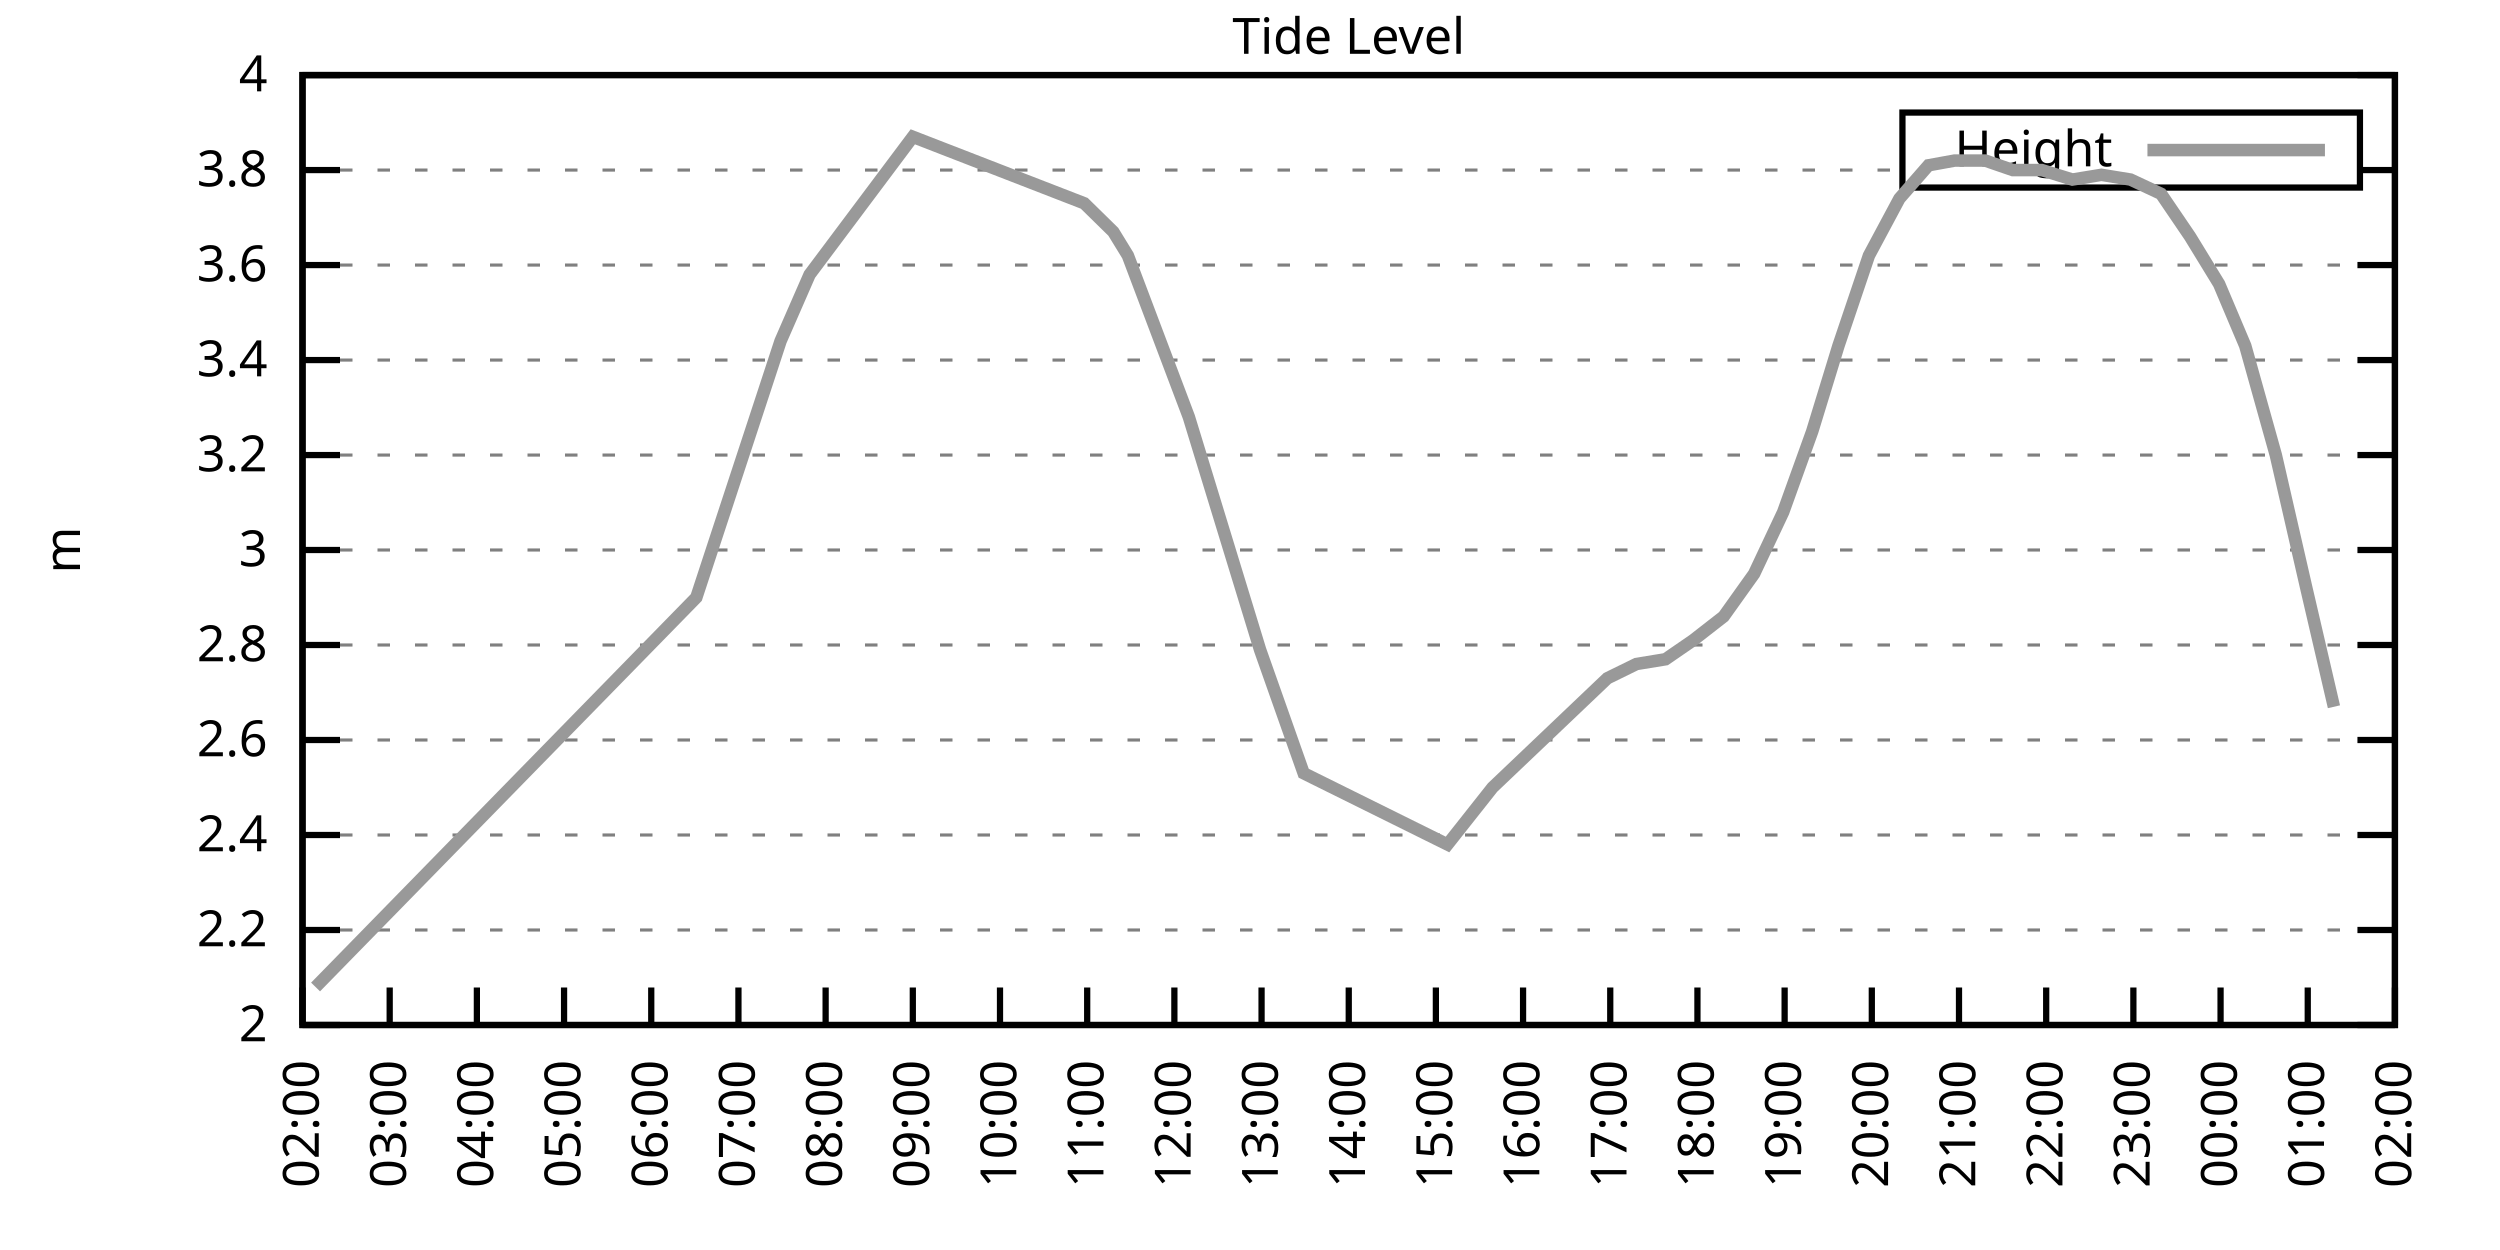
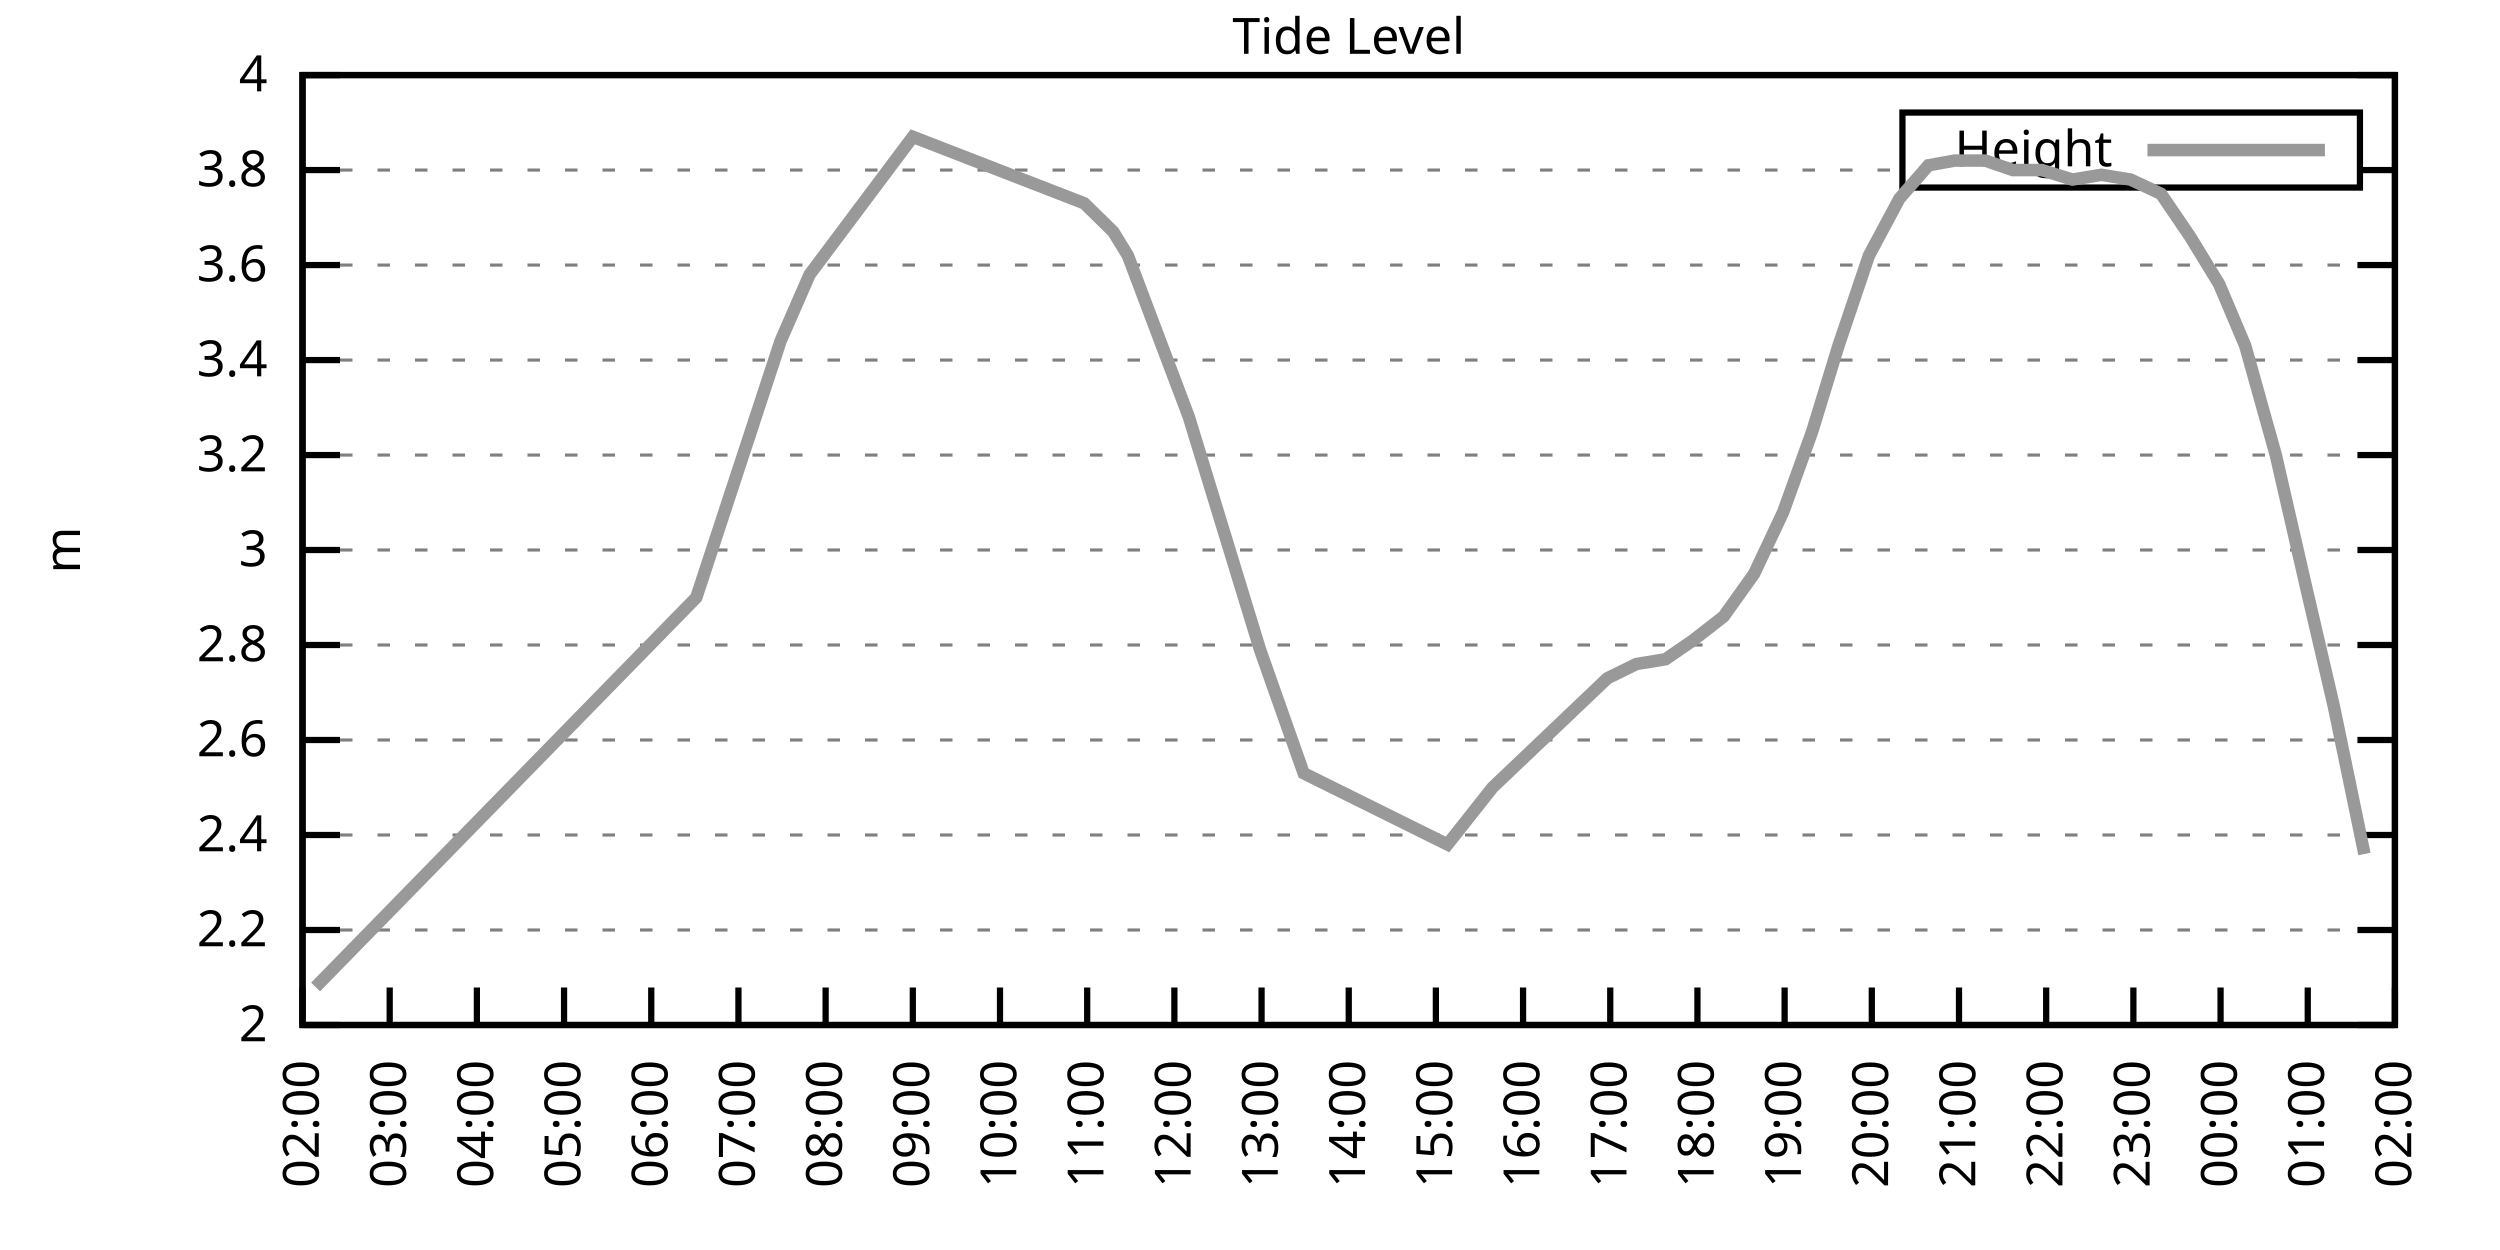
<svg xmlns="http://www.w3.org/2000/svg" xmlns:xlink="http://www.w3.org/1999/xlink" width="400" height="200" viewBox="0 0 400 200">
  <g id="gnuplot_canvas">
    <rect x="0" y="0" width="400" height="200" fill="none" />
    <defs>
      <circle id="gpDot" r="0.5" stroke-width="0.5" stroke="currentColor" />
      <path id="gpPt0" stroke-width="0.333" stroke="currentColor" d="M-1,0 h2 M0,-1 v2" />
      <path id="gpPt1" stroke-width="0.333" stroke="currentColor" d="M-1,-1 L1,1 M1,-1 L-1,1" />
      <path id="gpPt2" stroke-width="0.333" stroke="currentColor" d="M-1,0 L1,0 M0,-1 L0,1 M-1,-1 L1,1 M-1,1 L1,-1" />
      <rect id="gpPt3" stroke-width="0.333" stroke="currentColor" x="-1" y="-1" width="2" height="2" />
      <rect id="gpPt4" stroke-width="0.333" stroke="currentColor" fill="currentColor" x="-1" y="-1" width="2" height="2" />
      <circle id="gpPt5" stroke-width="0.333" stroke="currentColor" cx="0" cy="0" r="1" />
      <use xlink:href="#gpPt5" id="gpPt6" fill="currentColor" stroke="none" />
      <path id="gpPt7" stroke-width="0.333" stroke="currentColor" d="M0,-1.33 L-1.33,0.67 L1.33,0.67 z" />
      <use xlink:href="#gpPt7" id="gpPt8" fill="currentColor" stroke="none" />
      <use xlink:href="#gpPt7" id="gpPt9" stroke="currentColor" transform="rotate(180)" />
      <use xlink:href="#gpPt9" id="gpPt10" fill="currentColor" stroke="none" />
      <use xlink:href="#gpPt3" id="gpPt11" stroke="currentColor" transform="rotate(45)" />
      <use xlink:href="#gpPt11" id="gpPt12" fill="currentColor" stroke="none" />
      <path id="gpPt13" stroke-width="0.333" stroke="currentColor" d="M0,1.330 L1.265,0.411 L0.782,-1.067 L-0.782,-1.076 L-1.265,0.411 z" />
      <use xlink:href="#gpPt13" id="gpPt14" fill="currentColor" stroke="none" />
      <filter id="textbox" filterUnits="objectBoundingBox" x="0" y="0" height="1" width="1">
        <feFlood flood-color="white" flood-opacity="1" result="bgnd" />
        <feComposite in="SourceGraphic" in2="bgnd" operator="atop" />
      </filter>
      <filter id="greybox" filterUnits="objectBoundingBox" x="0" y="0" height="1" width="1">
        <feFlood flood-color="lightgrey" flood-opacity="1" result="grey" />
        <feComposite in="SourceGraphic" in2="grey" operator="atop" />
      </filter>
    </defs>
    <g fill="none" color="white" stroke="currentColor" stroke-width="1.00" stroke-linecap="butt" stroke-linejoin="miter">
</g>
    <g fill="none" color="black" stroke="currentColor" stroke-width="1.00" stroke-linecap="butt" stroke-linejoin="miter">
      <g stroke="none" shape-rendering="crispEdges">
        <polygon fill="rgb(255, 255, 255)" points="48.40,164.00 383.18,164.00 383.18,12.02 48.40,12.02 " />
      </g>
    </g>
    <g fill="none" color="black" stroke="currentColor" stroke-width="1.00" stroke-linecap="butt" stroke-linejoin="miter">
</g>
    <g fill="none" color="black" stroke="black" stroke-width="0.50" stroke-linecap="butt" stroke-linejoin="miter">
</g>
    <g fill="none" color="gray" stroke="currentColor" stroke-width="0.50" stroke-linecap="butt" stroke-linejoin="miter">
      <path stroke="gray" stroke-dasharray="2,4" class="gridline" d="M48.40,164.00 L383.19,164.00  " />
    </g>
    <g fill="none" color="gray" stroke="gray" stroke-width="1.00" stroke-linecap="butt" stroke-linejoin="miter">
</g>
    <g fill="none" color="black" stroke="currentColor" stroke-width="1.00" stroke-linecap="butt" stroke-linejoin="miter">
      <path stroke="black" d="M48.40,164.00 L54.40,164.00 M383.19,164.00 L377.19,164.00  " />
      <g transform="translate(42.80,166.60)" stroke="none" fill="black" font-family="Sans" font-size="8.00" text-anchor="end">
        <text>
          <tspan font-family="Sans"> 2</tspan>
        </text>
      </g>
    </g>
    <g fill="none" color="black" stroke="currentColor" stroke-width="1.00" stroke-linecap="butt" stroke-linejoin="miter">
</g>
    <g fill="none" color="black" stroke="black" stroke-width="0.50" stroke-linecap="butt" stroke-linejoin="miter">
</g>
    <g fill="none" color="gray" stroke="currentColor" stroke-width="0.50" stroke-linecap="butt" stroke-linejoin="miter">
      <path stroke="gray" stroke-dasharray="2,4" class="gridline" d="M48.40,148.80 L383.19,148.80  " />
    </g>
    <g fill="none" color="gray" stroke="gray" stroke-width="1.00" stroke-linecap="butt" stroke-linejoin="miter">
</g>
    <g fill="none" color="black" stroke="currentColor" stroke-width="1.00" stroke-linecap="butt" stroke-linejoin="miter">
      <path stroke="black" d="M48.40,148.80 L54.40,148.80 M383.19,148.80 L377.19,148.80  " />
      <g transform="translate(42.80,151.40)" stroke="none" fill="black" font-family="Sans" font-size="8.00" text-anchor="end">
        <text>
          <tspan font-family="Sans"> 2.2</tspan>
        </text>
      </g>
    </g>
    <g fill="none" color="black" stroke="currentColor" stroke-width="1.00" stroke-linecap="butt" stroke-linejoin="miter">
</g>
    <g fill="none" color="black" stroke="black" stroke-width="0.50" stroke-linecap="butt" stroke-linejoin="miter">
</g>
    <g fill="none" color="gray" stroke="currentColor" stroke-width="0.50" stroke-linecap="butt" stroke-linejoin="miter">
      <path stroke="gray" stroke-dasharray="2,4" class="gridline" d="M48.40,133.60 L383.19,133.60  " />
    </g>
    <g fill="none" color="gray" stroke="gray" stroke-width="1.00" stroke-linecap="butt" stroke-linejoin="miter">
</g>
    <g fill="none" color="black" stroke="currentColor" stroke-width="1.00" stroke-linecap="butt" stroke-linejoin="miter">
      <path stroke="black" d="M48.40,133.60 L54.40,133.60 M383.19,133.60 L377.19,133.60  " />
      <g transform="translate(42.80,136.20)" stroke="none" fill="black" font-family="Sans" font-size="8.00" text-anchor="end">
        <text>
          <tspan font-family="Sans"> 2.4</tspan>
        </text>
      </g>
    </g>
    <g fill="none" color="black" stroke="currentColor" stroke-width="1.00" stroke-linecap="butt" stroke-linejoin="miter">
</g>
    <g fill="none" color="black" stroke="black" stroke-width="0.50" stroke-linecap="butt" stroke-linejoin="miter">
</g>
    <g fill="none" color="gray" stroke="currentColor" stroke-width="0.50" stroke-linecap="butt" stroke-linejoin="miter">
      <path stroke="gray" stroke-dasharray="2,4" class="gridline" d="M48.40,118.40 L383.19,118.40  " />
    </g>
    <g fill="none" color="gray" stroke="gray" stroke-width="1.00" stroke-linecap="butt" stroke-linejoin="miter">
</g>
    <g fill="none" color="black" stroke="currentColor" stroke-width="1.00" stroke-linecap="butt" stroke-linejoin="miter">
      <path stroke="black" d="M48.40,118.40 L54.40,118.40 M383.19,118.40 L377.19,118.40  " />
      <g transform="translate(42.80,121.00)" stroke="none" fill="black" font-family="Sans" font-size="8.00" text-anchor="end">
        <text>
          <tspan font-family="Sans"> 2.6</tspan>
        </text>
      </g>
    </g>
    <g fill="none" color="black" stroke="currentColor" stroke-width="1.00" stroke-linecap="butt" stroke-linejoin="miter">
</g>
    <g fill="none" color="black" stroke="black" stroke-width="0.50" stroke-linecap="butt" stroke-linejoin="miter">
</g>
    <g fill="none" color="gray" stroke="currentColor" stroke-width="0.50" stroke-linecap="butt" stroke-linejoin="miter">
      <path stroke="gray" stroke-dasharray="2,4" class="gridline" d="M48.40,103.20 L383.19,103.20  " />
    </g>
    <g fill="none" color="gray" stroke="gray" stroke-width="1.00" stroke-linecap="butt" stroke-linejoin="miter">
</g>
    <g fill="none" color="black" stroke="currentColor" stroke-width="1.00" stroke-linecap="butt" stroke-linejoin="miter">
      <path stroke="black" d="M48.40,103.20 L54.40,103.20 M383.19,103.20 L377.19,103.20  " />
      <g transform="translate(42.80,105.80)" stroke="none" fill="black" font-family="Sans" font-size="8.00" text-anchor="end">
        <text>
          <tspan font-family="Sans"> 2.8</tspan>
        </text>
      </g>
    </g>
    <g fill="none" color="black" stroke="currentColor" stroke-width="1.00" stroke-linecap="butt" stroke-linejoin="miter">
</g>
    <g fill="none" color="black" stroke="black" stroke-width="0.50" stroke-linecap="butt" stroke-linejoin="miter">
</g>
    <g fill="none" color="gray" stroke="currentColor" stroke-width="0.50" stroke-linecap="butt" stroke-linejoin="miter">
      <path stroke="gray" stroke-dasharray="2,4" class="gridline" d="M48.40,88.00 L383.19,88.00  " />
    </g>
    <g fill="none" color="gray" stroke="gray" stroke-width="1.00" stroke-linecap="butt" stroke-linejoin="miter">
</g>
    <g fill="none" color="black" stroke="currentColor" stroke-width="1.00" stroke-linecap="butt" stroke-linejoin="miter">
      <path stroke="black" d="M48.40,88.00 L54.40,88.00 M383.19,88.00 L377.19,88.00  " />
      <g transform="translate(42.80,90.60)" stroke="none" fill="black" font-family="Sans" font-size="8.00" text-anchor="end">
        <text>
          <tspan font-family="Sans"> 3</tspan>
        </text>
      </g>
    </g>
    <g fill="none" color="black" stroke="currentColor" stroke-width="1.00" stroke-linecap="butt" stroke-linejoin="miter">
</g>
    <g fill="none" color="black" stroke="black" stroke-width="0.50" stroke-linecap="butt" stroke-linejoin="miter">
</g>
    <g fill="none" color="gray" stroke="currentColor" stroke-width="0.50" stroke-linecap="butt" stroke-linejoin="miter">
      <path stroke="gray" stroke-dasharray="2,4" class="gridline" d="M48.40,72.81 L383.19,72.81  " />
    </g>
    <g fill="none" color="gray" stroke="gray" stroke-width="1.00" stroke-linecap="butt" stroke-linejoin="miter">
</g>
    <g fill="none" color="black" stroke="currentColor" stroke-width="1.00" stroke-linecap="butt" stroke-linejoin="miter">
      <path stroke="black" d="M48.40,72.81 L54.40,72.81 M383.19,72.81 L377.19,72.81  " />
      <g transform="translate(42.80,75.41)" stroke="none" fill="black" font-family="Sans" font-size="8.00" text-anchor="end">
        <text>
          <tspan font-family="Sans"> 3.2</tspan>
        </text>
      </g>
    </g>
    <g fill="none" color="black" stroke="currentColor" stroke-width="1.00" stroke-linecap="butt" stroke-linejoin="miter">
</g>
    <g fill="none" color="black" stroke="black" stroke-width="0.50" stroke-linecap="butt" stroke-linejoin="miter">
</g>
    <g fill="none" color="gray" stroke="currentColor" stroke-width="0.50" stroke-linecap="butt" stroke-linejoin="miter">
      <path stroke="gray" stroke-dasharray="2,4" class="gridline" d="M48.40,57.61 L383.19,57.61  " />
    </g>
    <g fill="none" color="gray" stroke="gray" stroke-width="1.00" stroke-linecap="butt" stroke-linejoin="miter">
</g>
    <g fill="none" color="black" stroke="currentColor" stroke-width="1.00" stroke-linecap="butt" stroke-linejoin="miter">
      <path stroke="black" d="M48.40,57.61 L54.40,57.61 M383.19,57.61 L377.19,57.61  " />
      <g transform="translate(42.80,60.21)" stroke="none" fill="black" font-family="Sans" font-size="8.00" text-anchor="end">
        <text>
          <tspan font-family="Sans"> 3.4</tspan>
        </text>
      </g>
    </g>
    <g fill="none" color="black" stroke="currentColor" stroke-width="1.00" stroke-linecap="butt" stroke-linejoin="miter">
</g>
    <g fill="none" color="black" stroke="black" stroke-width="0.50" stroke-linecap="butt" stroke-linejoin="miter">
</g>
    <g fill="none" color="gray" stroke="currentColor" stroke-width="0.50" stroke-linecap="butt" stroke-linejoin="miter">
      <path stroke="gray" stroke-dasharray="2,4" class="gridline" d="M48.40,42.41 L383.19,42.41  " />
    </g>
    <g fill="none" color="gray" stroke="gray" stroke-width="1.00" stroke-linecap="butt" stroke-linejoin="miter">
</g>
    <g fill="none" color="black" stroke="currentColor" stroke-width="1.00" stroke-linecap="butt" stroke-linejoin="miter">
      <path stroke="black" d="M48.40,42.41 L54.40,42.41 M383.19,42.41 L377.19,42.41  " />
      <g transform="translate(42.80,45.01)" stroke="none" fill="black" font-family="Sans" font-size="8.00" text-anchor="end">
        <text>
          <tspan font-family="Sans"> 3.6</tspan>
        </text>
      </g>
    </g>
    <g fill="none" color="black" stroke="currentColor" stroke-width="1.00" stroke-linecap="butt" stroke-linejoin="miter">
</g>
    <g fill="none" color="black" stroke="black" stroke-width="0.50" stroke-linecap="butt" stroke-linejoin="miter">
</g>
    <g fill="none" color="gray" stroke="currentColor" stroke-width="0.50" stroke-linecap="butt" stroke-linejoin="miter">
      <path stroke="gray" stroke-dasharray="2,4" class="gridline" d="M48.40,27.21 L304.39,27.21 M377.59,27.21 L383.19,27.21  " />
    </g>
    <g fill="none" color="gray" stroke="gray" stroke-width="1.00" stroke-linecap="butt" stroke-linejoin="miter">
</g>
    <g fill="none" color="black" stroke="currentColor" stroke-width="1.00" stroke-linecap="butt" stroke-linejoin="miter">
      <path stroke="black" d="M48.40,27.21 L54.40,27.21 M383.19,27.21 L377.19,27.21  " />
      <g transform="translate(42.80,29.81)" stroke="none" fill="black" font-family="Sans" font-size="8.00" text-anchor="end">
        <text>
          <tspan font-family="Sans"> 3.8</tspan>
        </text>
      </g>
    </g>
    <g fill="none" color="black" stroke="currentColor" stroke-width="1.00" stroke-linecap="butt" stroke-linejoin="miter">
</g>
    <g fill="none" color="black" stroke="black" stroke-width="0.50" stroke-linecap="butt" stroke-linejoin="miter">
</g>
    <g fill="none" color="gray" stroke="currentColor" stroke-width="0.50" stroke-linecap="butt" stroke-linejoin="miter">
      <path stroke="gray" stroke-dasharray="2,4" class="gridline" d="M48.40,12.01 L383.19,12.01  " />
    </g>
    <g fill="none" color="gray" stroke="gray" stroke-width="1.00" stroke-linecap="butt" stroke-linejoin="miter">
</g>
    <g fill="none" color="black" stroke="currentColor" stroke-width="1.00" stroke-linecap="butt" stroke-linejoin="miter">
      <path stroke="black" d="M48.40,12.01 L54.40,12.01 M383.19,12.01 L377.19,12.01  " />
      <g transform="translate(42.80,14.61)" stroke="none" fill="black" font-family="Sans" font-size="8.00" text-anchor="end">
        <text>
          <tspan font-family="Sans"> 4</tspan>
        </text>
      </g>
    </g>
    <g fill="none" color="black" stroke="currentColor" stroke-width="1.00" stroke-linecap="butt" stroke-linejoin="miter">
      <path stroke="black" d="M48.40,164.00 L48.40,158.00  " />
      <g transform="translate(51.00,169.60) rotate(270.00)" stroke="none" fill="black" font-family="Sans" font-size="8.00" text-anchor="end">
        <text>
          <tspan font-family="Sans">02:00</tspan>
        </text>
      </g>
    </g>
    <g fill="none" color="black" stroke="currentColor" stroke-width="1.00" stroke-linecap="butt" stroke-linejoin="miter">
      <path stroke="black" d="M62.35,164.00 L62.35,158.00  " />
      <g transform="translate(64.95,169.60) rotate(270.00)" stroke="none" fill="black" font-family="Sans" font-size="8.00" text-anchor="end">
        <text>
          <tspan font-family="Sans">03:00</tspan>
        </text>
      </g>
    </g>
    <g fill="none" color="black" stroke="currentColor" stroke-width="1.00" stroke-linecap="butt" stroke-linejoin="miter">
      <path stroke="black" d="M76.30,164.00 L76.30,158.00  " />
      <g transform="translate(78.90,169.60) rotate(270.00)" stroke="none" fill="black" font-family="Sans" font-size="8.00" text-anchor="end">
        <text>
          <tspan font-family="Sans">04:00</tspan>
        </text>
      </g>
    </g>
    <g fill="none" color="black" stroke="currentColor" stroke-width="1.00" stroke-linecap="butt" stroke-linejoin="miter">
      <path stroke="black" d="M90.25,164.00 L90.25,158.00  " />
      <g transform="translate(92.85,169.60) rotate(270.00)" stroke="none" fill="black" font-family="Sans" font-size="8.00" text-anchor="end">
        <text>
          <tspan font-family="Sans">05:00</tspan>
        </text>
      </g>
    </g>
    <g fill="none" color="black" stroke="currentColor" stroke-width="1.00" stroke-linecap="butt" stroke-linejoin="miter">
      <path stroke="black" d="M104.20,164.00 L104.20,158.00  " />
      <g transform="translate(106.80,169.60) rotate(270.00)" stroke="none" fill="black" font-family="Sans" font-size="8.00" text-anchor="end">
        <text>
          <tspan font-family="Sans">06:00</tspan>
        </text>
      </g>
    </g>
    <g fill="none" color="black" stroke="currentColor" stroke-width="1.00" stroke-linecap="butt" stroke-linejoin="miter">
      <path stroke="black" d="M118.15,164.00 L118.15,158.00  " />
      <g transform="translate(120.75,169.60) rotate(270.00)" stroke="none" fill="black" font-family="Sans" font-size="8.00" text-anchor="end">
        <text>
          <tspan font-family="Sans">07:00</tspan>
        </text>
      </g>
    </g>
    <g fill="none" color="black" stroke="currentColor" stroke-width="1.00" stroke-linecap="butt" stroke-linejoin="miter">
      <path stroke="black" d="M132.10,164.00 L132.10,158.00  " />
      <g transform="translate(134.70,169.60) rotate(270.00)" stroke="none" fill="black" font-family="Sans" font-size="8.00" text-anchor="end">
        <text>
          <tspan font-family="Sans">08:00</tspan>
        </text>
      </g>
    </g>
    <g fill="none" color="black" stroke="currentColor" stroke-width="1.00" stroke-linecap="butt" stroke-linejoin="miter">
      <path stroke="black" d="M146.05,164.00 L146.05,158.00  " />
      <g transform="translate(148.65,169.60) rotate(270.00)" stroke="none" fill="black" font-family="Sans" font-size="8.00" text-anchor="end">
        <text>
          <tspan font-family="Sans">09:00</tspan>
        </text>
      </g>
    </g>
    <g fill="none" color="black" stroke="currentColor" stroke-width="1.00" stroke-linecap="butt" stroke-linejoin="miter">
      <path stroke="black" d="M160.00,164.00 L160.00,158.00  " />
      <g transform="translate(162.60,169.60) rotate(270.00)" stroke="none" fill="black" font-family="Sans" font-size="8.00" text-anchor="end">
        <text>
          <tspan font-family="Sans">10:00</tspan>
        </text>
      </g>
    </g>
    <g fill="none" color="black" stroke="currentColor" stroke-width="1.00" stroke-linecap="butt" stroke-linejoin="miter">
      <path stroke="black" d="M173.95,164.00 L173.95,158.00  " />
      <g transform="translate(176.55,169.60) rotate(270.00)" stroke="none" fill="black" font-family="Sans" font-size="8.00" text-anchor="end">
        <text>
          <tspan font-family="Sans">11:00</tspan>
        </text>
      </g>
    </g>
    <g fill="none" color="black" stroke="currentColor" stroke-width="1.00" stroke-linecap="butt" stroke-linejoin="miter">
      <path stroke="black" d="M187.90,164.00 L187.90,158.00  " />
      <g transform="translate(190.50,169.60) rotate(270.00)" stroke="none" fill="black" font-family="Sans" font-size="8.00" text-anchor="end">
        <text>
          <tspan font-family="Sans">12:00</tspan>
        </text>
      </g>
    </g>
    <g fill="none" color="black" stroke="currentColor" stroke-width="1.00" stroke-linecap="butt" stroke-linejoin="miter">
      <path stroke="black" d="M201.85,164.00 L201.85,158.00  " />
      <g transform="translate(204.45,169.60) rotate(270.00)" stroke="none" fill="black" font-family="Sans" font-size="8.00" text-anchor="end">
        <text>
          <tspan font-family="Sans">13:00</tspan>
        </text>
      </g>
    </g>
    <g fill="none" color="black" stroke="currentColor" stroke-width="1.00" stroke-linecap="butt" stroke-linejoin="miter">
      <path stroke="black" d="M215.80,164.00 L215.80,158.00  " />
      <g transform="translate(218.40,169.60) rotate(270.00)" stroke="none" fill="black" font-family="Sans" font-size="8.00" text-anchor="end">
        <text>
          <tspan font-family="Sans">14:00</tspan>
        </text>
      </g>
    </g>
    <g fill="none" color="black" stroke="currentColor" stroke-width="1.00" stroke-linecap="butt" stroke-linejoin="miter">
      <path stroke="black" d="M229.74,164.00 L229.74,158.00  " />
      <g transform="translate(232.34,169.60) rotate(270.00)" stroke="none" fill="black" font-family="Sans" font-size="8.00" text-anchor="end">
        <text>
          <tspan font-family="Sans">15:00</tspan>
        </text>
      </g>
    </g>
    <g fill="none" color="black" stroke="currentColor" stroke-width="1.00" stroke-linecap="butt" stroke-linejoin="miter">
      <path stroke="black" d="M243.69,164.00 L243.69,158.00  " />
      <g transform="translate(246.29,169.60) rotate(270.00)" stroke="none" fill="black" font-family="Sans" font-size="8.00" text-anchor="end">
        <text>
          <tspan font-family="Sans">16:00</tspan>
        </text>
      </g>
    </g>
    <g fill="none" color="black" stroke="currentColor" stroke-width="1.00" stroke-linecap="butt" stroke-linejoin="miter">
      <path stroke="black" d="M257.64,164.00 L257.64,158.00  " />
      <g transform="translate(260.24,169.60) rotate(270.00)" stroke="none" fill="black" font-family="Sans" font-size="8.00" text-anchor="end">
        <text>
          <tspan font-family="Sans">17:00</tspan>
        </text>
      </g>
    </g>
    <g fill="none" color="black" stroke="currentColor" stroke-width="1.00" stroke-linecap="butt" stroke-linejoin="miter">
      <path stroke="black" d="M271.59,164.00 L271.59,158.00  " />
      <g transform="translate(274.19,169.60) rotate(270.00)" stroke="none" fill="black" font-family="Sans" font-size="8.00" text-anchor="end">
        <text>
          <tspan font-family="Sans">18:00</tspan>
        </text>
      </g>
    </g>
    <g fill="none" color="black" stroke="currentColor" stroke-width="1.00" stroke-linecap="butt" stroke-linejoin="miter">
      <path stroke="black" d="M285.54,164.00 L285.54,158.00  " />
      <g transform="translate(288.14,169.60) rotate(270.00)" stroke="none" fill="black" font-family="Sans" font-size="8.00" text-anchor="end">
        <text>
          <tspan font-family="Sans">19:00</tspan>
        </text>
      </g>
    </g>
    <g fill="none" color="black" stroke="currentColor" stroke-width="1.00" stroke-linecap="butt" stroke-linejoin="miter">
      <path stroke="black" d="M299.49,164.00 L299.49,158.00  " />
      <g transform="translate(302.09,169.60) rotate(270.00)" stroke="none" fill="black" font-family="Sans" font-size="8.00" text-anchor="end">
        <text>
          <tspan font-family="Sans">20:00</tspan>
        </text>
      </g>
    </g>
    <g fill="none" color="black" stroke="currentColor" stroke-width="1.00" stroke-linecap="butt" stroke-linejoin="miter">
      <path stroke="black" d="M313.44,164.00 L313.44,158.00  " />
      <g transform="translate(316.04,169.60) rotate(270.00)" stroke="none" fill="black" font-family="Sans" font-size="8.00" text-anchor="end">
        <text>
          <tspan font-family="Sans">21:00</tspan>
        </text>
      </g>
    </g>
    <g fill="none" color="black" stroke="currentColor" stroke-width="1.00" stroke-linecap="butt" stroke-linejoin="miter">
      <path stroke="black" d="M327.39,164.00 L327.39,158.00  " />
      <g transform="translate(329.99,169.60) rotate(270.00)" stroke="none" fill="black" font-family="Sans" font-size="8.00" text-anchor="end">
        <text>
          <tspan font-family="Sans">22:00</tspan>
        </text>
      </g>
    </g>
    <g fill="none" color="black" stroke="currentColor" stroke-width="1.00" stroke-linecap="butt" stroke-linejoin="miter">
      <path stroke="black" d="M341.34,164.00 L341.34,158.00  " />
      <g transform="translate(343.94,169.60) rotate(270.00)" stroke="none" fill="black" font-family="Sans" font-size="8.00" text-anchor="end">
        <text>
          <tspan font-family="Sans">23:00</tspan>
        </text>
      </g>
    </g>
    <g fill="none" color="black" stroke="currentColor" stroke-width="1.00" stroke-linecap="butt" stroke-linejoin="miter">
      <path stroke="black" d="M355.29,164.00 L355.29,158.00  " />
      <g transform="translate(357.89,169.60) rotate(270.00)" stroke="none" fill="black" font-family="Sans" font-size="8.00" text-anchor="end">
        <text>
          <tspan font-family="Sans">00:00</tspan>
        </text>
      </g>
    </g>
    <g fill="none" color="black" stroke="currentColor" stroke-width="1.00" stroke-linecap="butt" stroke-linejoin="miter">
      <path stroke="black" d="M369.24,164.00 L369.24,158.00  " />
      <g transform="translate(371.84,169.60) rotate(270.00)" stroke="none" fill="black" font-family="Sans" font-size="8.00" text-anchor="end">
        <text>
          <tspan font-family="Sans">01:00</tspan>
        </text>
      </g>
    </g>
    <g fill="none" color="black" stroke="currentColor" stroke-width="1.00" stroke-linecap="butt" stroke-linejoin="miter">
      <path stroke="black" d="M383.19,164.00 L383.19,158.00  " />
      <g transform="translate(385.79,169.60) rotate(270.00)" stroke="none" fill="black" font-family="Sans" font-size="8.00" text-anchor="end">
        <text>
          <tspan font-family="Sans">02:00</tspan>
        </text>
      </g>
    </g>
    <g fill="none" color="black" stroke="currentColor" stroke-width="1.00" stroke-linecap="butt" stroke-linejoin="miter">
</g>
    <g fill="none" color="black" stroke="currentColor" stroke-width="1.00" stroke-linecap="butt" stroke-linejoin="miter">
      <path stroke="black" d="M48.40,12.01 L48.40,164.00 L383.19,164.00 L383.19,12.01 L48.40,12.01 Z  " />
    </g>
    <g fill="none" color="black" stroke="currentColor" stroke-width="1.00" stroke-linecap="butt" stroke-linejoin="miter">
</g>
    <g fill="none" color="black" stroke="currentColor" stroke-width="1.00" stroke-linecap="butt" stroke-linejoin="miter">
      <path stroke="black" d="M304.39,30.01 L304.39,18.01 L377.59,18.01 L377.59,30.01 L304.39,30.01 Z  " />
    </g>
    <g id="Tide_level_plot_1">
      <g fill="none" color="white" stroke="black" stroke-width="2.00" stroke-linecap="butt" stroke-linejoin="miter">
</g>
      <g fill="none" color="black" stroke="currentColor" stroke-width="2.00" stroke-linecap="butt" stroke-linejoin="miter">
        <g transform="translate(337.99,26.61)" stroke="none" fill="black" font-family="Sans" font-size="8.00" text-anchor="end">
          <text>
            <tspan font-family="Sans">Height</tspan>
          </text>
        </g>
      </g>
      <g fill="none" color="black" stroke="currentColor" stroke-width="2.00" stroke-linecap="butt" stroke-linejoin="miter">
-         <path stroke="rgb(153, 153, 153)" d="M343.59,24.01 L371.99,24.01 M50.49,157.92 L111.41,95.60 L118.15,75.09 L124.89,54.57 L129.54,43.93 L146.05,21.89   L173.48,32.53 L178.13,37.09 L180.46,40.89 L190.22,66.73 L201.61,103.96 L208.59,123.72 L231.60,135.12 L238.81,126.00   L257.18,108.52 L261.83,106.24 L266.48,105.48 L270.90,102.44 L275.78,98.64 L280.66,91.80 L285.31,81.93 L289.96,69.01   L294.15,55.33 L299.03,40.89 L303.91,31.77 L308.56,26.45 L312.74,25.69 L317.63,25.69 L322.04,27.21 L326.69,27.21   L331.58,28.73 L336.23,27.97 L340.88,28.73 L345.76,31.01 L350.41,37.85 L355.06,45.45 L359.24,55.33 L364.13,72.81   L369.01,94.08 L373.43,113.08  " />
+         <path stroke="rgb(153, 153, 153)" d="M343.59,24.01 L371.99,24.01 M50.49,157.92 L111.41,95.60 L118.15,75.09 L124.89,54.57 L129.54,43.93 L146.05,21.89   L173.48,32.53 L178.13,37.09 L180.46,40.89 L190.22,66.73 L201.61,103.96 L208.59,123.72 L231.60,135.12 L238.81,126.00   L257.18,108.52 L261.83,106.24 L266.48,105.48 L270.90,102.44 L275.78,98.64 L280.66,91.80 L285.31,81.93 L289.96,69.01   L294.15,55.33 L299.03,40.89 L303.91,31.77 L308.56,26.45 L312.74,25.69 L317.63,25.69 L322.04,27.21 L326.69,27.21   L331.58,28.73 L336.23,27.97 L340.88,28.73 L345.76,31.01 L350.41,37.85 L355.06,45.45 L359.24,55.33 L364.13,72.81   L369.01,94.08 L373.43,113.08 L378.31,136.64  " />
      </g>
    </g>
    <g fill="none" color="black" stroke="currentColor" stroke-width="2.00" stroke-linecap="butt" stroke-linejoin="miter">
</g>
    <g fill="none" color="black" stroke="black" stroke-width="1.00" stroke-linecap="butt" stroke-linejoin="miter">
</g>
    <g fill="none" color="black" stroke="currentColor" stroke-width="1.00" stroke-linecap="butt" stroke-linejoin="miter">
      <path stroke="black" d="M48.40,12.01 L48.40,164.00 L383.19,164.00 L383.19,12.01 L48.40,12.01 Z  " />
      <g transform="translate(12.80,88.01) rotate(270.00)" stroke="none" fill="black" font-family="Sans" font-size="8.00" text-anchor="middle">
        <text>
          <tspan font-family="Sans">m</tspan>
        </text>
      </g>
    </g>
    <g fill="none" color="black" stroke="currentColor" stroke-width="1.00" stroke-linecap="butt" stroke-linejoin="miter">
</g>
    <g fill="none" color="black" stroke="currentColor" stroke-width="1.00" stroke-linecap="butt" stroke-linejoin="miter">
      <g transform="translate(215.79,8.61)" stroke="none" fill="black" font-family="Sans" font-size="8.00" text-anchor="middle">
        <text>
          <tspan font-family="Sans">Tide Level</tspan>
        </text>
      </g>
    </g>
    <g fill="none" color="black" stroke="currentColor" stroke-width="1.00" stroke-linecap="butt" stroke-linejoin="miter">
</g>
  </g>
</svg>
